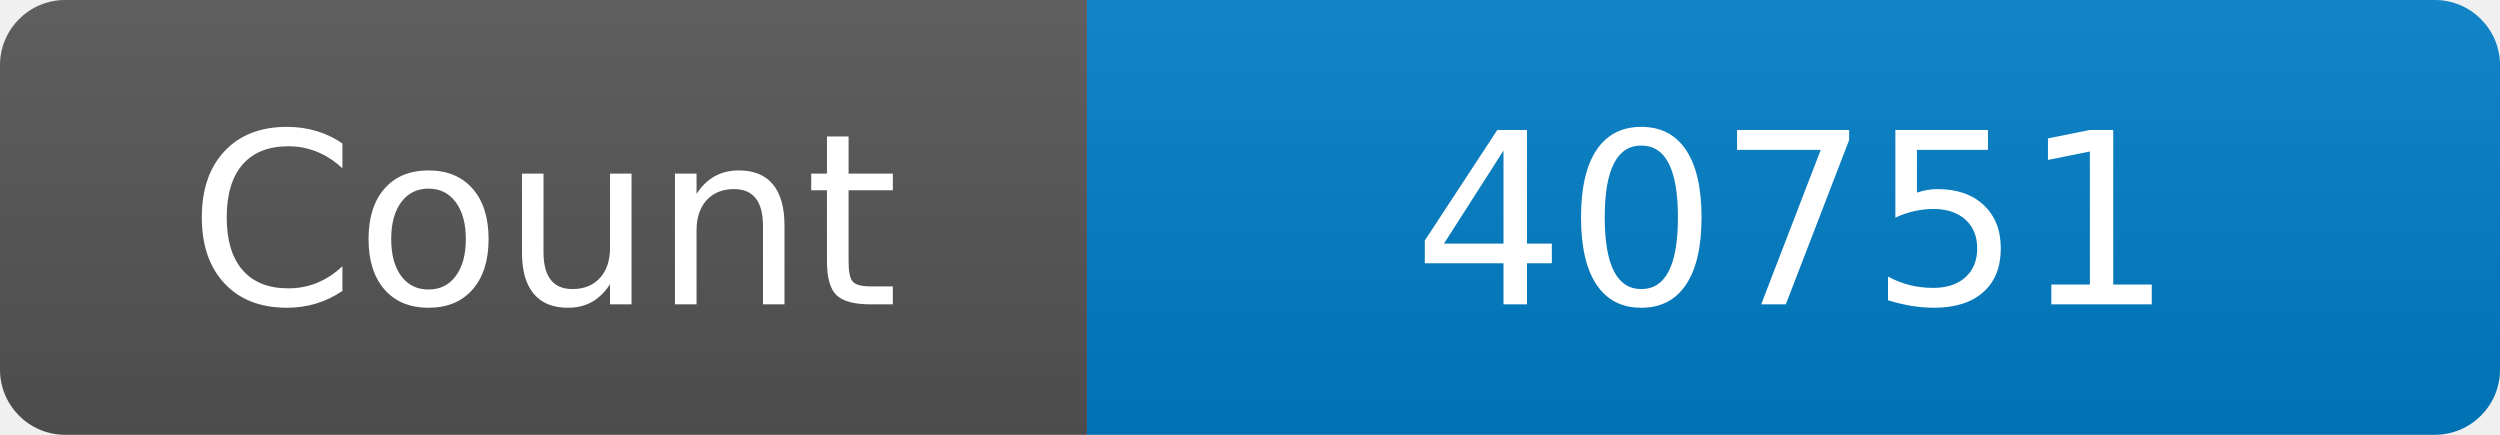
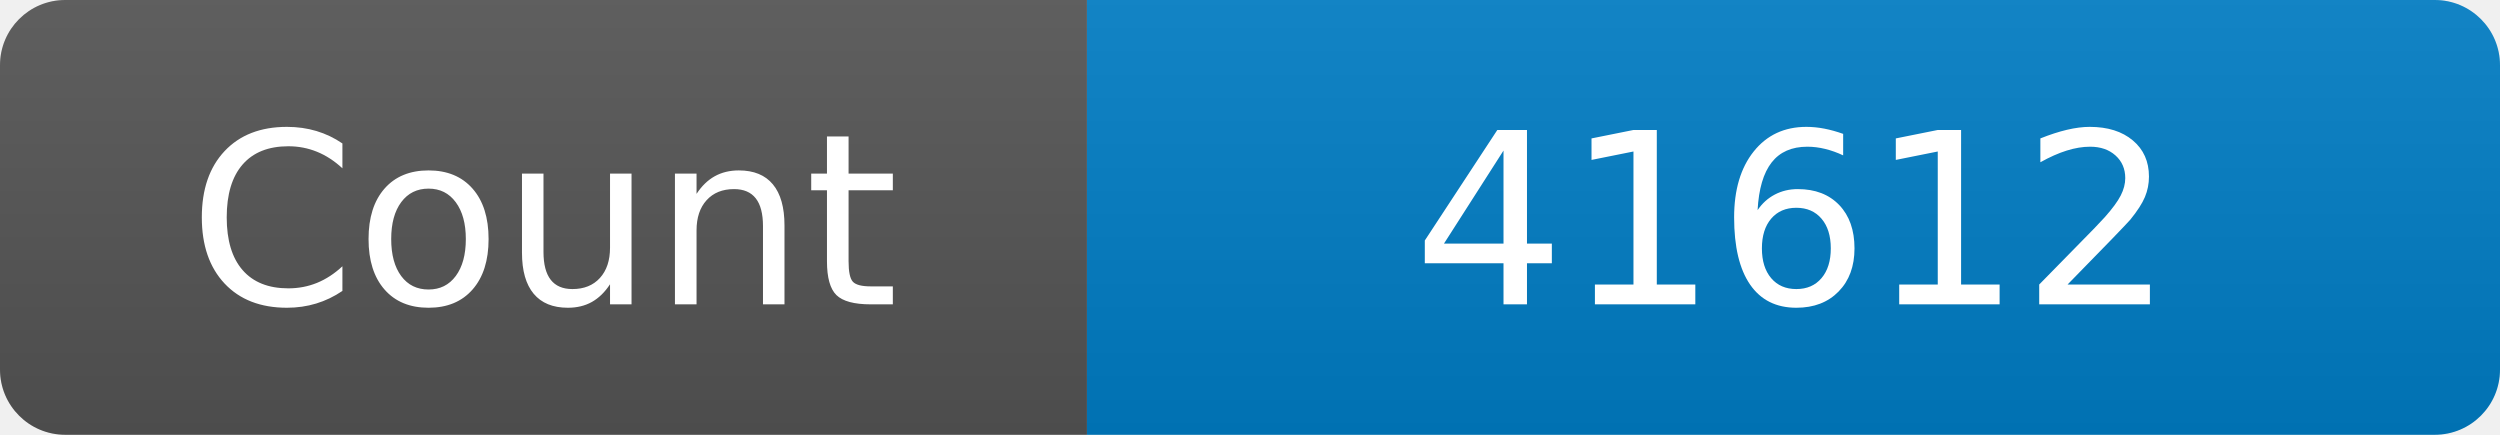
<svg xmlns="http://www.w3.org/2000/svg" width="115" height="20" role="img" aria-label="Maintained?: yes">
  <linearGradient id="s" x2="0" y2="100%">
    <stop offset="0" stop-color="#bbb" stop-opacity=".1" />
    <stop offset="1" stop-opacity=".1" />
  </linearGradient>
  <clipPath id="r">
    <rect width="115" height="20" rx="3" fill="#fff" />
  </clipPath>
  <g clip-path="url(#r)">
    <rect width="50" height="20" fill="#555" />
    <rect x="50" width="160" height="20" fill="#007ec6" />
    <rect width="115" height="20" fill="url(#s)" />
  </g>
  <g fill="#fff" text-anchor="middle" font-family="Verdana,Geneva,DejaVu Sans,sans-serif" font-size="110">
    <text x="250" y="140" transform="scale(.1)" fill="#fff">Count</text>
-     <text x="825" y="140" transform="scale(.1)" fill="#fff">40751</text>
+     <text x="825" y="140" transform="scale(.1)" fill="#fff">41612</text>
  </g>
</svg>
